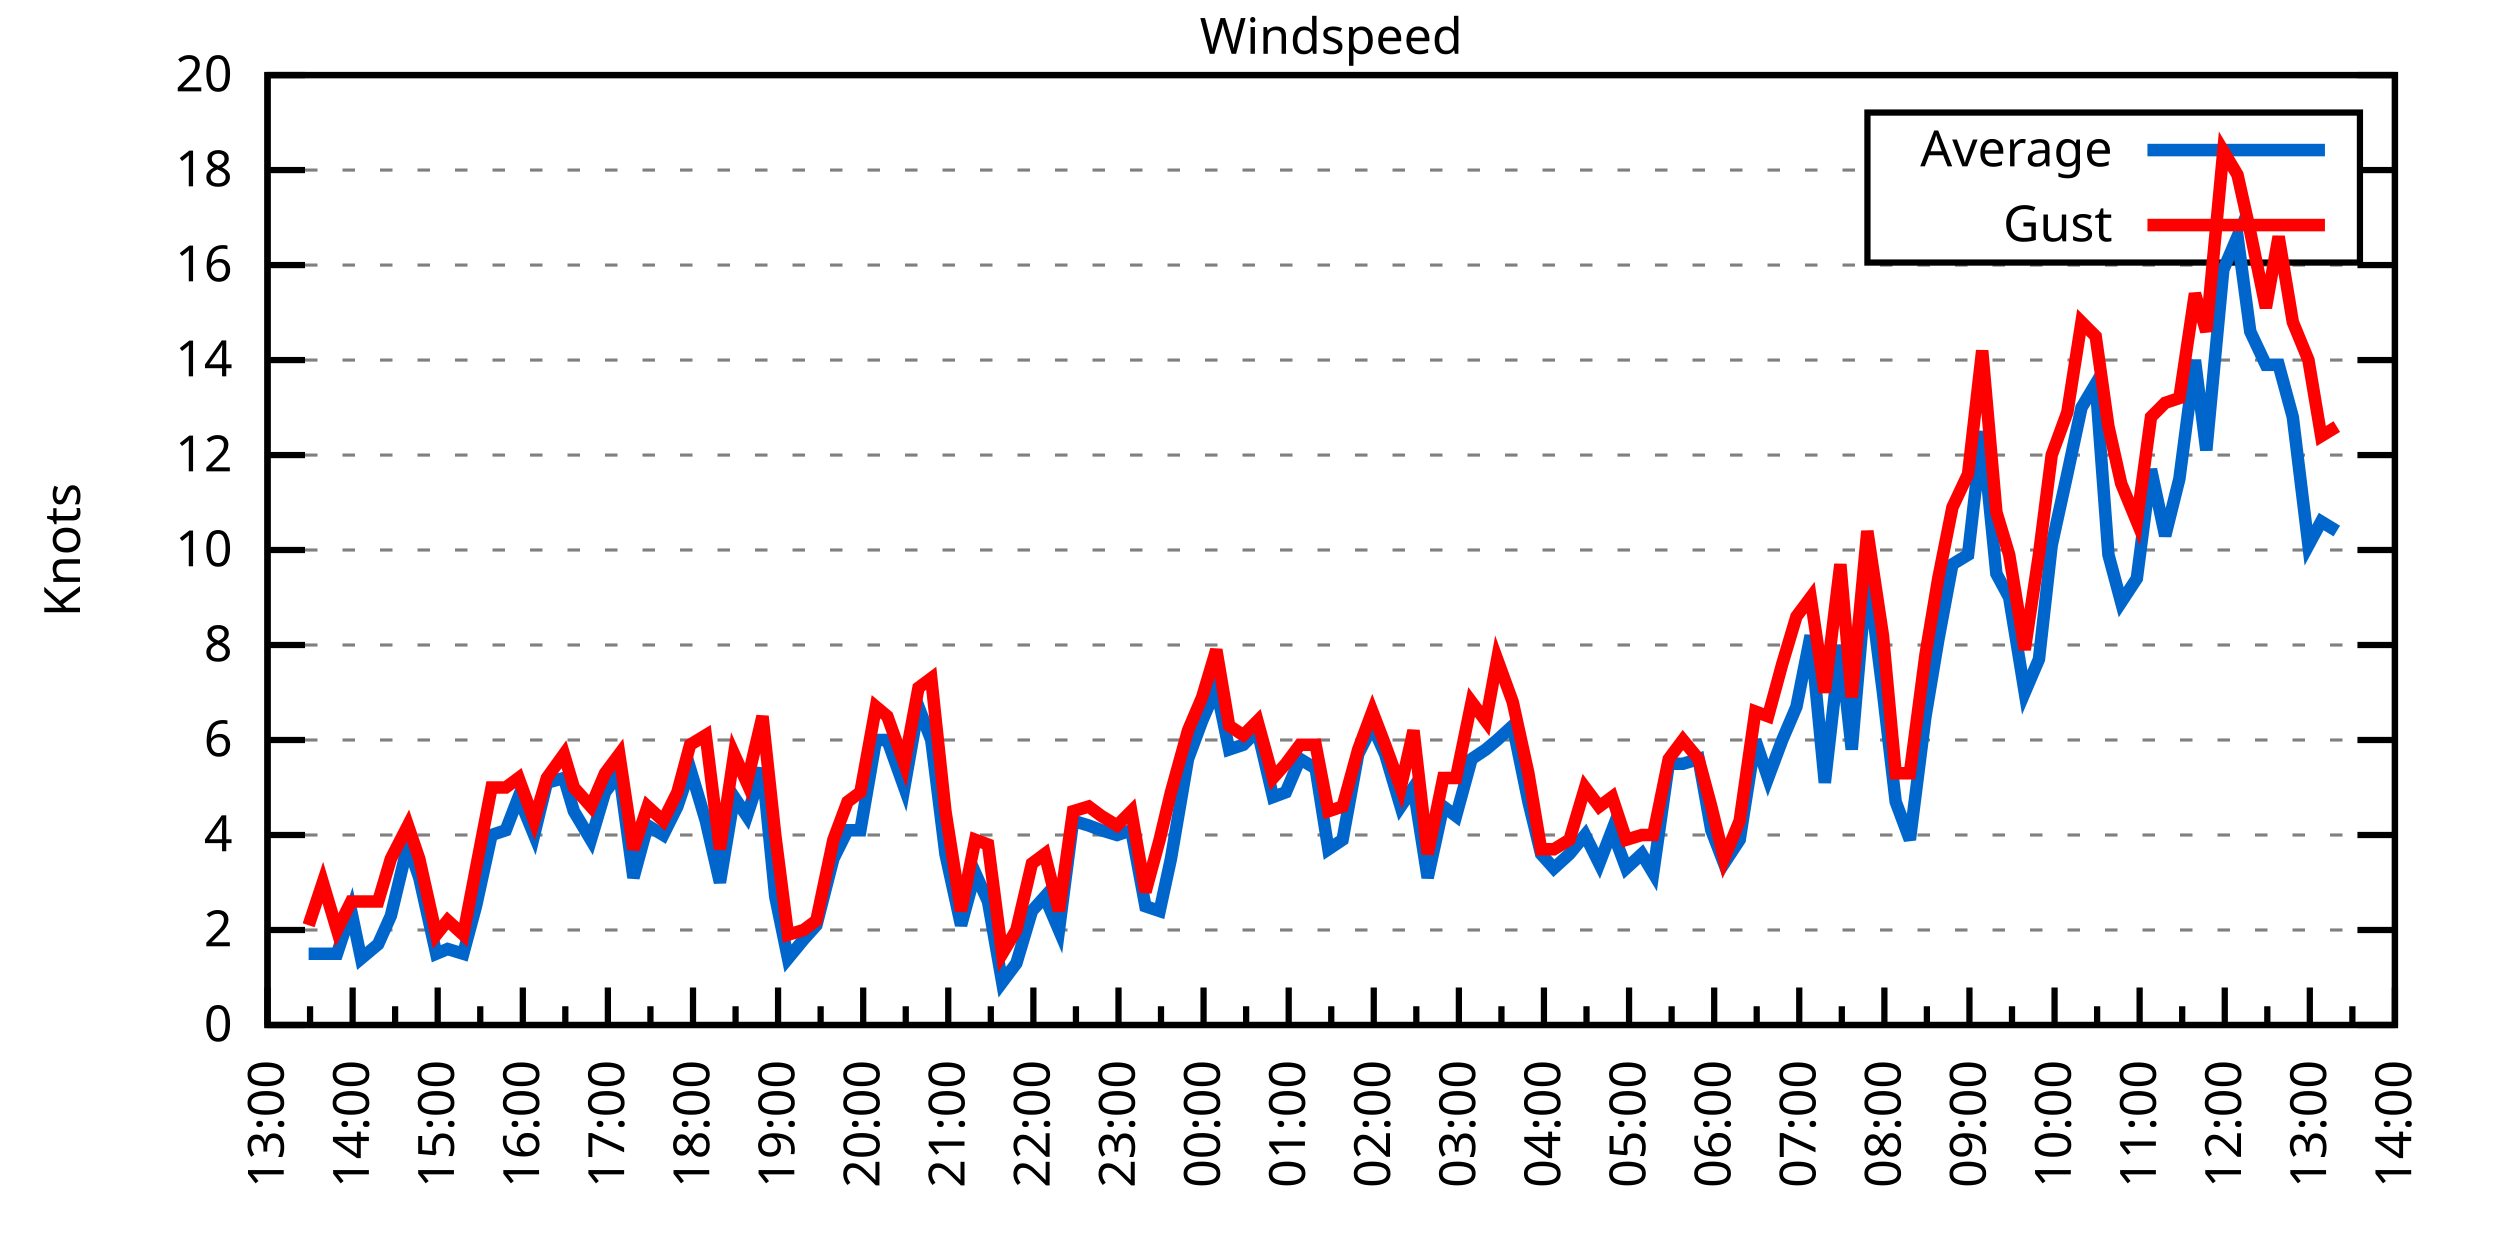
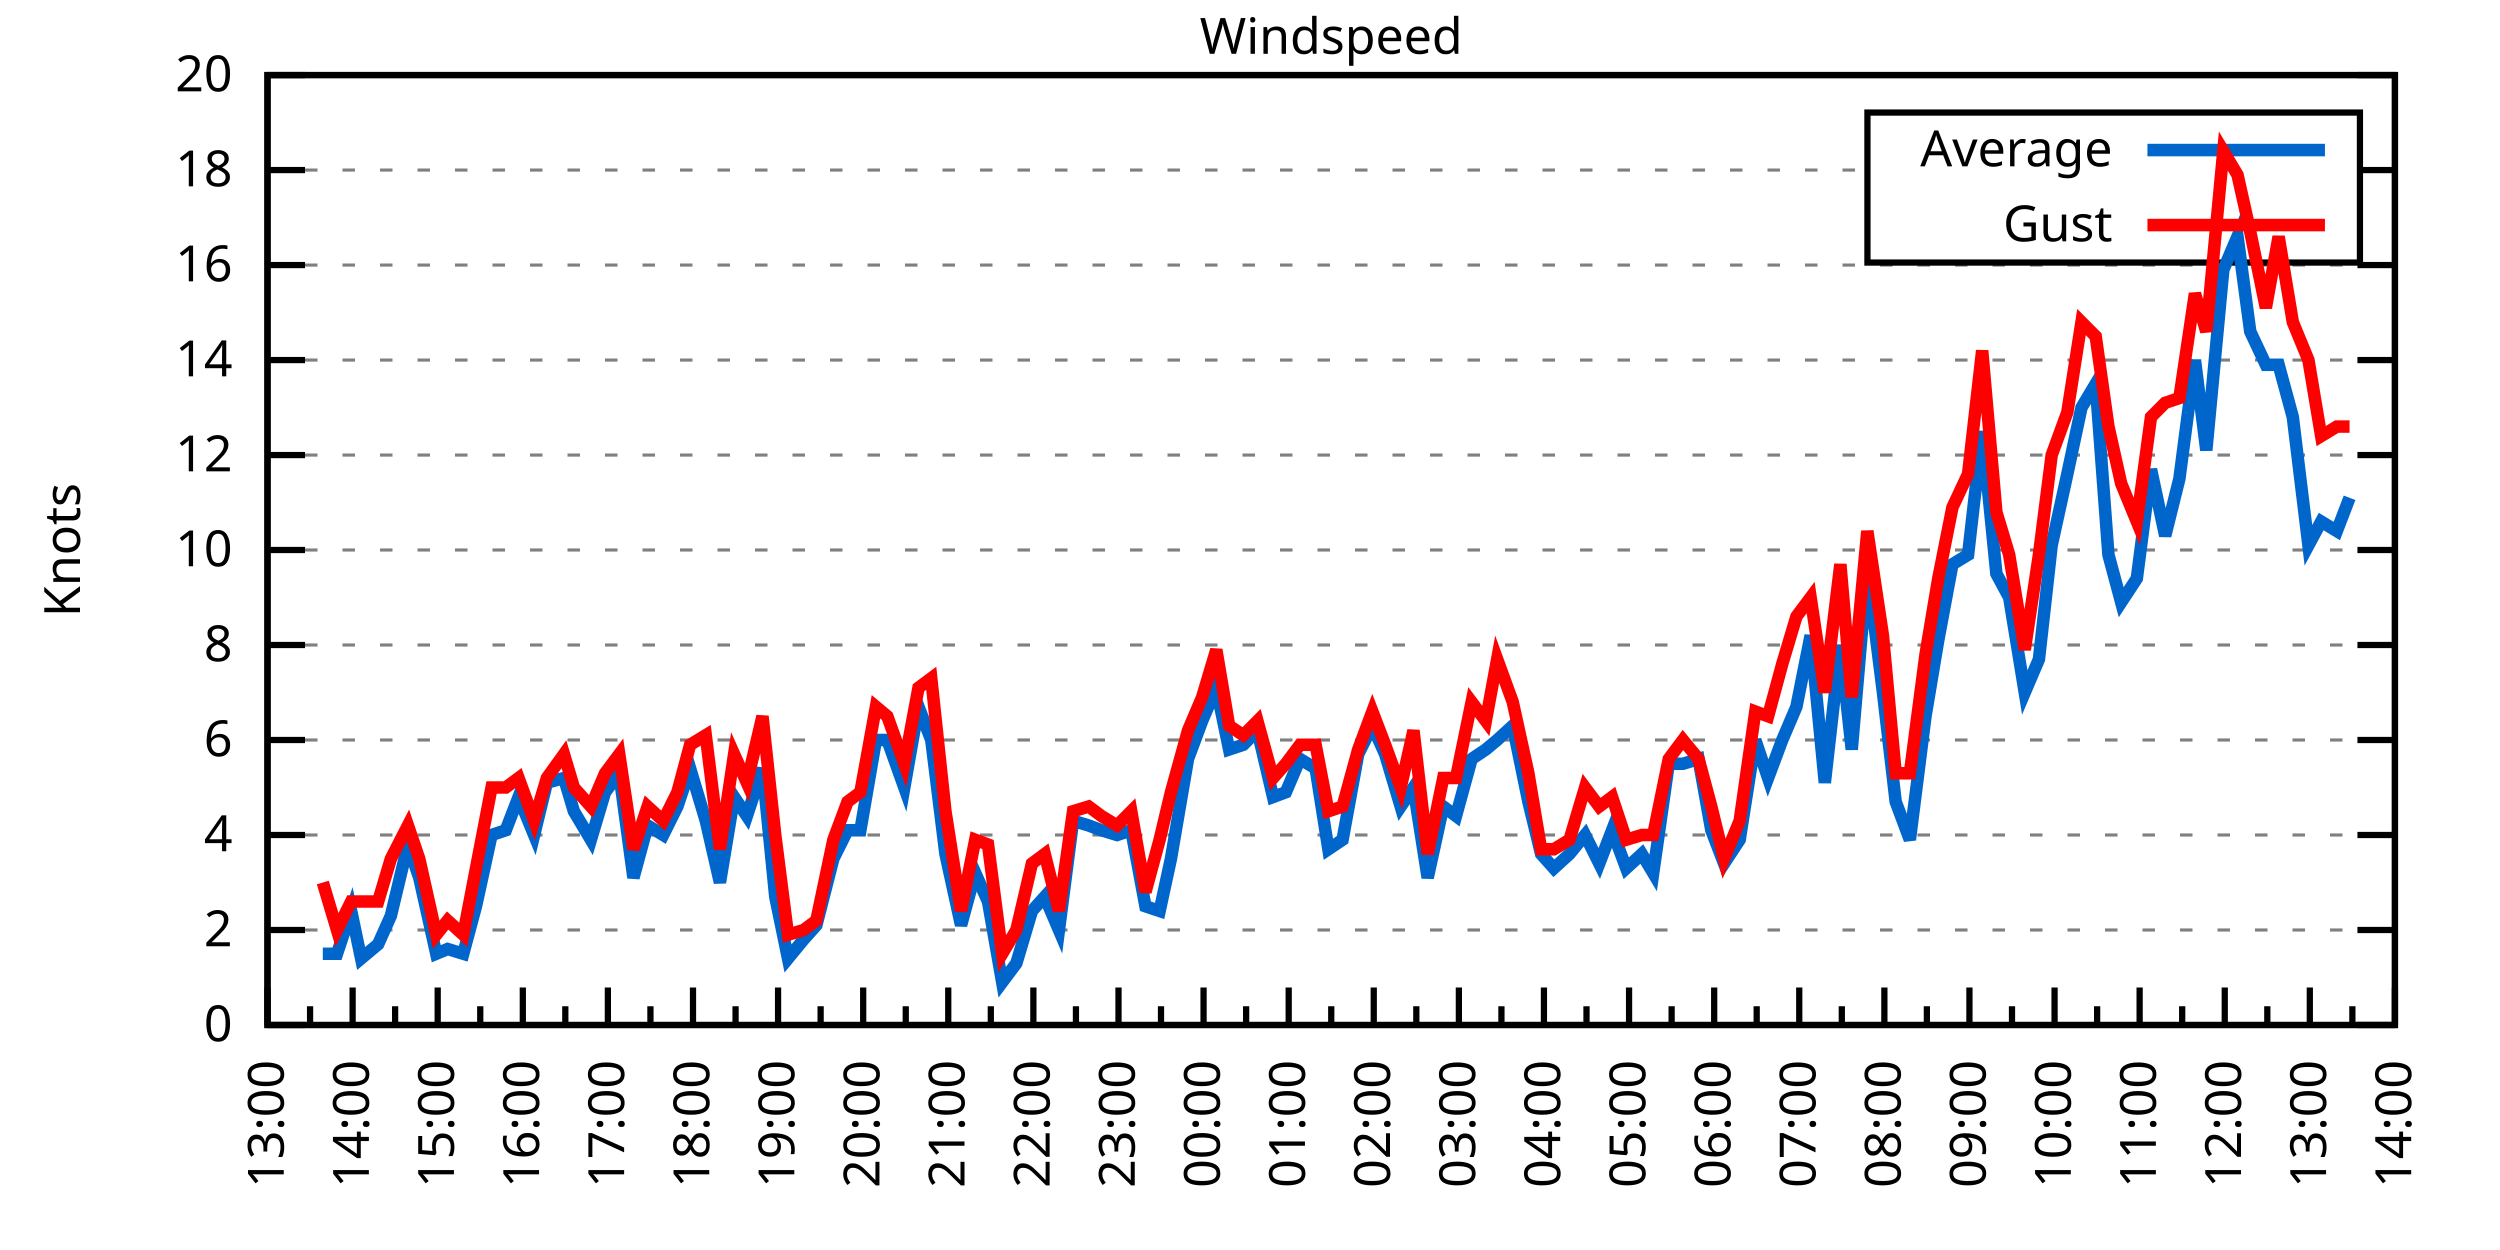
<svg xmlns="http://www.w3.org/2000/svg" xmlns:xlink="http://www.w3.org/1999/xlink" width="400" height="200" viewBox="0 0 400 200">
  <g id="gnuplot_canvas">
    <rect x="0" y="0" width="400" height="200" fill="none" />
    <defs>
      <circle id="gpDot" r="0.5" stroke-width="0.5" stroke="currentColor" />
      <path id="gpPt0" stroke-width="0.333" stroke="currentColor" d="M-1,0 h2 M0,-1 v2" />
      <path id="gpPt1" stroke-width="0.333" stroke="currentColor" d="M-1,-1 L1,1 M1,-1 L-1,1" />
      <path id="gpPt2" stroke-width="0.333" stroke="currentColor" d="M-1,0 L1,0 M0,-1 L0,1 M-1,-1 L1,1 M-1,1 L1,-1" />
      <rect id="gpPt3" stroke-width="0.333" stroke="currentColor" x="-1" y="-1" width="2" height="2" />
      <rect id="gpPt4" stroke-width="0.333" stroke="currentColor" fill="currentColor" x="-1" y="-1" width="2" height="2" />
      <circle id="gpPt5" stroke-width="0.333" stroke="currentColor" cx="0" cy="0" r="1" />
      <use xlink:href="#gpPt5" id="gpPt6" fill="currentColor" stroke="none" />
      <path id="gpPt7" stroke-width="0.333" stroke="currentColor" d="M0,-1.33 L-1.33,0.67 L1.33,0.67 z" />
      <use xlink:href="#gpPt7" id="gpPt8" fill="currentColor" stroke="none" />
      <use xlink:href="#gpPt7" id="gpPt9" stroke="currentColor" transform="rotate(180)" />
      <use xlink:href="#gpPt9" id="gpPt10" fill="currentColor" stroke="none" />
      <use xlink:href="#gpPt3" id="gpPt11" stroke="currentColor" transform="rotate(45)" />
      <use xlink:href="#gpPt11" id="gpPt12" fill="currentColor" stroke="none" />
      <path id="gpPt13" stroke-width="0.333" stroke="currentColor" d="M0,1.330 L1.265,0.411 L0.782,-1.067 L-0.782,-1.076 L-1.265,0.411 z" />
      <use xlink:href="#gpPt13" id="gpPt14" fill="currentColor" stroke="none" />
      <filter id="textbox" filterUnits="objectBoundingBox" x="0" y="0" height="1" width="1">
        <feFlood flood-color="white" flood-opacity="1" result="bgnd" />
        <feComposite in="SourceGraphic" in2="bgnd" operator="atop" />
      </filter>
      <filter id="greybox" filterUnits="objectBoundingBox" x="0" y="0" height="1" width="1">
        <feFlood flood-color="lightgrey" flood-opacity="1" result="grey" />
        <feComposite in="SourceGraphic" in2="grey" operator="atop" />
      </filter>
    </defs>
    <g fill="none" color="white" stroke="currentColor" stroke-width="1.00" stroke-linecap="butt" stroke-linejoin="miter">
</g>
    <g fill="none" color="black" stroke="currentColor" stroke-width="1.00" stroke-linecap="butt" stroke-linejoin="miter">
      <g stroke="none" shape-rendering="crispEdges">
        <polygon fill="rgb(255, 255, 255)" points="42.80,164.00 383.18,164.00 383.18,12.02 42.80,12.02 " />
      </g>
    </g>
    <g fill="none" color="black" stroke="currentColor" stroke-width="1.00" stroke-linecap="butt" stroke-linejoin="miter">
</g>
    <g fill="none" color="black" stroke="black" stroke-width="0.50" stroke-linecap="butt" stroke-linejoin="miter">
</g>
    <g fill="none" color="gray" stroke="currentColor" stroke-width="0.50" stroke-linecap="butt" stroke-linejoin="miter">
      <path stroke="gray" stroke-dasharray="2,4" class="gridline" d="M42.80,164.00 L383.19,164.00  " />
    </g>
    <g fill="none" color="gray" stroke="gray" stroke-width="1.00" stroke-linecap="butt" stroke-linejoin="miter">
</g>
    <g fill="none" color="black" stroke="currentColor" stroke-width="1.00" stroke-linecap="butt" stroke-linejoin="miter">
      <path stroke="black" d="M42.80,164.00 L48.80,164.00 M383.19,164.00 L377.19,164.00  " />
      <g transform="translate(37.20,166.60)" stroke="none" fill="black" font-family="Sans" font-size="8.00" text-anchor="end">
        <text>
          <tspan font-family="Sans"> 0</tspan>
        </text>
      </g>
    </g>
    <g fill="none" color="black" stroke="currentColor" stroke-width="1.00" stroke-linecap="butt" stroke-linejoin="miter">
</g>
    <g fill="none" color="black" stroke="black" stroke-width="0.50" stroke-linecap="butt" stroke-linejoin="miter">
</g>
    <g fill="none" color="gray" stroke="currentColor" stroke-width="0.50" stroke-linecap="butt" stroke-linejoin="miter">
      <path stroke="gray" stroke-dasharray="2,4" class="gridline" d="M42.80,148.80 L383.19,148.80  " />
    </g>
    <g fill="none" color="gray" stroke="gray" stroke-width="1.00" stroke-linecap="butt" stroke-linejoin="miter">
</g>
    <g fill="none" color="black" stroke="currentColor" stroke-width="1.00" stroke-linecap="butt" stroke-linejoin="miter">
      <path stroke="black" d="M42.80,148.80 L48.80,148.80 M383.19,148.80 L377.19,148.80  " />
      <g transform="translate(37.20,151.40)" stroke="none" fill="black" font-family="Sans" font-size="8.00" text-anchor="end">
        <text>
          <tspan font-family="Sans"> 2</tspan>
        </text>
      </g>
    </g>
    <g fill="none" color="black" stroke="currentColor" stroke-width="1.00" stroke-linecap="butt" stroke-linejoin="miter">
</g>
    <g fill="none" color="black" stroke="black" stroke-width="0.50" stroke-linecap="butt" stroke-linejoin="miter">
</g>
    <g fill="none" color="gray" stroke="currentColor" stroke-width="0.50" stroke-linecap="butt" stroke-linejoin="miter">
      <path stroke="gray" stroke-dasharray="2,4" class="gridline" d="M42.80,133.60 L383.19,133.60  " />
    </g>
    <g fill="none" color="gray" stroke="gray" stroke-width="1.00" stroke-linecap="butt" stroke-linejoin="miter">
</g>
    <g fill="none" color="black" stroke="currentColor" stroke-width="1.00" stroke-linecap="butt" stroke-linejoin="miter">
      <path stroke="black" d="M42.80,133.60 L48.80,133.60 M383.19,133.60 L377.19,133.60  " />
      <g transform="translate(37.20,136.20)" stroke="none" fill="black" font-family="Sans" font-size="8.00" text-anchor="end">
        <text>
          <tspan font-family="Sans"> 4</tspan>
        </text>
      </g>
    </g>
    <g fill="none" color="black" stroke="currentColor" stroke-width="1.00" stroke-linecap="butt" stroke-linejoin="miter">
</g>
    <g fill="none" color="black" stroke="black" stroke-width="0.50" stroke-linecap="butt" stroke-linejoin="miter">
</g>
    <g fill="none" color="gray" stroke="currentColor" stroke-width="0.50" stroke-linecap="butt" stroke-linejoin="miter">
      <path stroke="gray" stroke-dasharray="2,4" class="gridline" d="M42.80,118.40 L383.19,118.40  " />
    </g>
    <g fill="none" color="gray" stroke="gray" stroke-width="1.00" stroke-linecap="butt" stroke-linejoin="miter">
</g>
    <g fill="none" color="black" stroke="currentColor" stroke-width="1.00" stroke-linecap="butt" stroke-linejoin="miter">
      <path stroke="black" d="M42.80,118.40 L48.80,118.40 M383.19,118.40 L377.19,118.40  " />
      <g transform="translate(37.20,121.00)" stroke="none" fill="black" font-family="Sans" font-size="8.00" text-anchor="end">
        <text>
          <tspan font-family="Sans"> 6</tspan>
        </text>
      </g>
    </g>
    <g fill="none" color="black" stroke="currentColor" stroke-width="1.00" stroke-linecap="butt" stroke-linejoin="miter">
</g>
    <g fill="none" color="black" stroke="black" stroke-width="0.50" stroke-linecap="butt" stroke-linejoin="miter">
</g>
    <g fill="none" color="gray" stroke="currentColor" stroke-width="0.50" stroke-linecap="butt" stroke-linejoin="miter">
      <path stroke="gray" stroke-dasharray="2,4" class="gridline" d="M42.80,103.20 L383.19,103.20  " />
    </g>
    <g fill="none" color="gray" stroke="gray" stroke-width="1.00" stroke-linecap="butt" stroke-linejoin="miter">
</g>
    <g fill="none" color="black" stroke="currentColor" stroke-width="1.00" stroke-linecap="butt" stroke-linejoin="miter">
      <path stroke="black" d="M42.80,103.20 L48.80,103.20 M383.19,103.20 L377.19,103.20  " />
      <g transform="translate(37.20,105.80)" stroke="none" fill="black" font-family="Sans" font-size="8.00" text-anchor="end">
        <text>
          <tspan font-family="Sans"> 8</tspan>
        </text>
      </g>
    </g>
    <g fill="none" color="black" stroke="currentColor" stroke-width="1.00" stroke-linecap="butt" stroke-linejoin="miter">
</g>
    <g fill="none" color="black" stroke="black" stroke-width="0.50" stroke-linecap="butt" stroke-linejoin="miter">
</g>
    <g fill="none" color="gray" stroke="currentColor" stroke-width="0.50" stroke-linecap="butt" stroke-linejoin="miter">
      <path stroke="gray" stroke-dasharray="2,4" class="gridline" d="M42.80,88.00 L383.19,88.00  " />
    </g>
    <g fill="none" color="gray" stroke="gray" stroke-width="1.00" stroke-linecap="butt" stroke-linejoin="miter">
</g>
    <g fill="none" color="black" stroke="currentColor" stroke-width="1.00" stroke-linecap="butt" stroke-linejoin="miter">
      <path stroke="black" d="M42.80,88.00 L48.80,88.00 M383.19,88.00 L377.19,88.00  " />
      <g transform="translate(37.20,90.60)" stroke="none" fill="black" font-family="Sans" font-size="8.00" text-anchor="end">
        <text>
          <tspan font-family="Sans"> 10</tspan>
        </text>
      </g>
    </g>
    <g fill="none" color="black" stroke="currentColor" stroke-width="1.00" stroke-linecap="butt" stroke-linejoin="miter">
</g>
    <g fill="none" color="black" stroke="black" stroke-width="0.50" stroke-linecap="butt" stroke-linejoin="miter">
</g>
    <g fill="none" color="gray" stroke="currentColor" stroke-width="0.50" stroke-linecap="butt" stroke-linejoin="miter">
      <path stroke="gray" stroke-dasharray="2,4" class="gridline" d="M42.80,72.81 L383.19,72.81  " />
    </g>
    <g fill="none" color="gray" stroke="gray" stroke-width="1.00" stroke-linecap="butt" stroke-linejoin="miter">
</g>
    <g fill="none" color="black" stroke="currentColor" stroke-width="1.00" stroke-linecap="butt" stroke-linejoin="miter">
      <path stroke="black" d="M42.80,72.81 L48.80,72.81 M383.19,72.81 L377.19,72.81  " />
      <g transform="translate(37.20,75.41)" stroke="none" fill="black" font-family="Sans" font-size="8.00" text-anchor="end">
        <text>
          <tspan font-family="Sans"> 12</tspan>
        </text>
      </g>
    </g>
    <g fill="none" color="black" stroke="currentColor" stroke-width="1.00" stroke-linecap="butt" stroke-linejoin="miter">
</g>
    <g fill="none" color="black" stroke="black" stroke-width="0.50" stroke-linecap="butt" stroke-linejoin="miter">
</g>
    <g fill="none" color="gray" stroke="currentColor" stroke-width="0.50" stroke-linecap="butt" stroke-linejoin="miter">
      <path stroke="gray" stroke-dasharray="2,4" class="gridline" d="M42.80,57.61 L383.19,57.61  " />
    </g>
    <g fill="none" color="gray" stroke="gray" stroke-width="1.00" stroke-linecap="butt" stroke-linejoin="miter">
</g>
    <g fill="none" color="black" stroke="currentColor" stroke-width="1.00" stroke-linecap="butt" stroke-linejoin="miter">
      <path stroke="black" d="M42.80,57.61 L48.80,57.61 M383.19,57.61 L377.19,57.61  " />
      <g transform="translate(37.20,60.21)" stroke="none" fill="black" font-family="Sans" font-size="8.00" text-anchor="end">
        <text>
          <tspan font-family="Sans"> 14</tspan>
        </text>
      </g>
    </g>
    <g fill="none" color="black" stroke="currentColor" stroke-width="1.00" stroke-linecap="butt" stroke-linejoin="miter">
</g>
    <g fill="none" color="black" stroke="black" stroke-width="0.50" stroke-linecap="butt" stroke-linejoin="miter">
</g>
    <g fill="none" color="gray" stroke="currentColor" stroke-width="0.50" stroke-linecap="butt" stroke-linejoin="miter">
      <path stroke="gray" stroke-dasharray="2,4" class="gridline" d="M42.80,42.41 L383.19,42.41  " />
    </g>
    <g fill="none" color="gray" stroke="gray" stroke-width="1.00" stroke-linecap="butt" stroke-linejoin="miter">
</g>
    <g fill="none" color="black" stroke="currentColor" stroke-width="1.00" stroke-linecap="butt" stroke-linejoin="miter">
      <path stroke="black" d="M42.80,42.41 L48.80,42.41 M383.19,42.41 L377.19,42.41  " />
      <g transform="translate(37.20,45.01)" stroke="none" fill="black" font-family="Sans" font-size="8.00" text-anchor="end">
        <text>
          <tspan font-family="Sans"> 16</tspan>
        </text>
      </g>
    </g>
    <g fill="none" color="black" stroke="currentColor" stroke-width="1.00" stroke-linecap="butt" stroke-linejoin="miter">
</g>
    <g fill="none" color="black" stroke="black" stroke-width="0.50" stroke-linecap="butt" stroke-linejoin="miter">
</g>
    <g fill="none" color="gray" stroke="currentColor" stroke-width="0.50" stroke-linecap="butt" stroke-linejoin="miter">
      <path stroke="gray" stroke-dasharray="2,4" class="gridline" d="M42.80,27.21 L298.79,27.21 M377.59,27.21 L383.19,27.21  " />
    </g>
    <g fill="none" color="gray" stroke="gray" stroke-width="1.00" stroke-linecap="butt" stroke-linejoin="miter">
</g>
    <g fill="none" color="black" stroke="currentColor" stroke-width="1.00" stroke-linecap="butt" stroke-linejoin="miter">
      <path stroke="black" d="M42.80,27.21 L48.80,27.21 M383.19,27.21 L377.19,27.21  " />
      <g transform="translate(37.20,29.81)" stroke="none" fill="black" font-family="Sans" font-size="8.00" text-anchor="end">
        <text>
          <tspan font-family="Sans"> 18</tspan>
        </text>
      </g>
    </g>
    <g fill="none" color="black" stroke="currentColor" stroke-width="1.00" stroke-linecap="butt" stroke-linejoin="miter">
</g>
    <g fill="none" color="black" stroke="black" stroke-width="0.50" stroke-linecap="butt" stroke-linejoin="miter">
</g>
    <g fill="none" color="gray" stroke="currentColor" stroke-width="0.50" stroke-linecap="butt" stroke-linejoin="miter">
      <path stroke="gray" stroke-dasharray="2,4" class="gridline" d="M42.80,12.01 L383.19,12.01  " />
    </g>
    <g fill="none" color="gray" stroke="gray" stroke-width="1.00" stroke-linecap="butt" stroke-linejoin="miter">
</g>
    <g fill="none" color="black" stroke="currentColor" stroke-width="1.00" stroke-linecap="butt" stroke-linejoin="miter">
      <path stroke="black" d="M42.80,12.01 L48.80,12.01 M383.19,12.01 L377.19,12.01  " />
      <g transform="translate(37.20,14.61)" stroke="none" fill="black" font-family="Sans" font-size="8.00" text-anchor="end">
        <text>
          <tspan font-family="Sans"> 20</tspan>
        </text>
      </g>
    </g>
    <g fill="none" color="black" stroke="currentColor" stroke-width="1.00" stroke-linecap="butt" stroke-linejoin="miter">
      <path stroke="black" d="M42.80,164.00 L42.80,158.00  " />
      <g transform="translate(45.40,169.60) rotate(270)" stroke="none" fill="black" font-family="Sans" font-size="8.00" text-anchor="end">
        <text>
          <tspan font-family="Sans">13:00</tspan>
        </text>
      </g>
    </g>
    <g fill="none" color="black" stroke="currentColor" stroke-width="1.00" stroke-linecap="butt" stroke-linejoin="miter">
      <path stroke="black" d="M49.61,164.00 L49.61,161.00 M56.42,164.00 L56.42,158.00  " />
      <g transform="translate(59.02,169.60) rotate(270)" stroke="none" fill="black" font-family="Sans" font-size="8.00" text-anchor="end">
        <text>
          <tspan font-family="Sans">14:00</tspan>
        </text>
      </g>
    </g>
    <g fill="none" color="black" stroke="currentColor" stroke-width="1.00" stroke-linecap="butt" stroke-linejoin="miter">
      <path stroke="black" d="M63.22,164.00 L63.22,161.00 M70.03,164.00 L70.03,158.00  " />
      <g transform="translate(72.63,169.60) rotate(270)" stroke="none" fill="black" font-family="Sans" font-size="8.00" text-anchor="end">
        <text>
          <tspan font-family="Sans">15:00</tspan>
        </text>
      </g>
    </g>
    <g fill="none" color="black" stroke="currentColor" stroke-width="1.00" stroke-linecap="butt" stroke-linejoin="miter">
      <path stroke="black" d="M76.84,164.00 L76.84,161.00 M83.65,164.00 L83.65,158.00  " />
      <g transform="translate(86.25,169.60) rotate(270)" stroke="none" fill="black" font-family="Sans" font-size="8.00" text-anchor="end">
        <text>
          <tspan font-family="Sans">16:00</tspan>
        </text>
      </g>
    </g>
    <g fill="none" color="black" stroke="currentColor" stroke-width="1.00" stroke-linecap="butt" stroke-linejoin="miter">
      <path stroke="black" d="M90.45,164.00 L90.45,161.00 M97.26,164.00 L97.26,158.00  " />
      <g transform="translate(99.86,169.60) rotate(270)" stroke="none" fill="black" font-family="Sans" font-size="8.00" text-anchor="end">
        <text>
          <tspan font-family="Sans">17:00</tspan>
        </text>
      </g>
    </g>
    <g fill="none" color="black" stroke="currentColor" stroke-width="1.00" stroke-linecap="butt" stroke-linejoin="miter">
      <path stroke="black" d="M104.07,164.00 L104.07,161.00 M110.88,164.00 L110.88,158.00  " />
      <g transform="translate(113.48,169.60) rotate(270)" stroke="none" fill="black" font-family="Sans" font-size="8.00" text-anchor="end">
        <text>
          <tspan font-family="Sans">18:00</tspan>
        </text>
      </g>
    </g>
    <g fill="none" color="black" stroke="currentColor" stroke-width="1.00" stroke-linecap="butt" stroke-linejoin="miter">
      <path stroke="black" d="M117.69,164.00 L117.69,161.00 M124.49,164.00 L124.49,158.00  " />
      <g transform="translate(127.09,169.60) rotate(270)" stroke="none" fill="black" font-family="Sans" font-size="8.00" text-anchor="end">
        <text>
          <tspan font-family="Sans">19:00</tspan>
        </text>
      </g>
    </g>
    <g fill="none" color="black" stroke="currentColor" stroke-width="1.00" stroke-linecap="butt" stroke-linejoin="miter">
      <path stroke="black" d="M131.30,164.00 L131.30,161.00 M138.11,164.00 L138.11,158.00  " />
      <g transform="translate(140.71,169.60) rotate(270)" stroke="none" fill="black" font-family="Sans" font-size="8.00" text-anchor="end">
        <text>
          <tspan font-family="Sans">20:00</tspan>
        </text>
      </g>
    </g>
    <g fill="none" color="black" stroke="currentColor" stroke-width="1.00" stroke-linecap="butt" stroke-linejoin="miter">
      <path stroke="black" d="M144.92,164.00 L144.92,161.00 M151.72,164.00 L151.72,158.00  " />
      <g transform="translate(154.32,169.60) rotate(270)" stroke="none" fill="black" font-family="Sans" font-size="8.00" text-anchor="end">
        <text>
          <tspan font-family="Sans">21:00</tspan>
        </text>
      </g>
    </g>
    <g fill="none" color="black" stroke="currentColor" stroke-width="1.00" stroke-linecap="butt" stroke-linejoin="miter">
      <path stroke="black" d="M158.53,164.00 L158.53,161.00 M165.34,164.00 L165.34,158.00  " />
      <g transform="translate(167.94,169.60) rotate(270)" stroke="none" fill="black" font-family="Sans" font-size="8.00" text-anchor="end">
        <text>
          <tspan font-family="Sans">22:00</tspan>
        </text>
      </g>
    </g>
    <g fill="none" color="black" stroke="currentColor" stroke-width="1.00" stroke-linecap="butt" stroke-linejoin="miter">
      <path stroke="black" d="M172.15,164.00 L172.15,161.00 M178.96,164.00 L178.96,158.00  " />
      <g transform="translate(181.56,169.60) rotate(270)" stroke="none" fill="black" font-family="Sans" font-size="8.00" text-anchor="end">
        <text>
          <tspan font-family="Sans">23:00</tspan>
        </text>
      </g>
    </g>
    <g fill="none" color="black" stroke="currentColor" stroke-width="1.00" stroke-linecap="butt" stroke-linejoin="miter">
      <path stroke="black" d="M185.76,164.00 L185.76,161.00 M192.57,164.00 L192.57,158.00  " />
      <g transform="translate(195.17,169.60) rotate(270)" stroke="none" fill="black" font-family="Sans" font-size="8.00" text-anchor="end">
        <text>
          <tspan font-family="Sans">00:00</tspan>
        </text>
      </g>
    </g>
    <g fill="none" color="black" stroke="currentColor" stroke-width="1.00" stroke-linecap="butt" stroke-linejoin="miter">
      <path stroke="black" d="M199.38,164.00 L199.38,161.00 M206.19,164.00 L206.19,158.00  " />
      <g transform="translate(208.79,169.60) rotate(270)" stroke="none" fill="black" font-family="Sans" font-size="8.00" text-anchor="end">
        <text>
          <tspan font-family="Sans">01:00</tspan>
        </text>
      </g>
    </g>
    <g fill="none" color="black" stroke="currentColor" stroke-width="1.00" stroke-linecap="butt" stroke-linejoin="miter">
      <path stroke="black" d="M213.00,164.00 L213.00,161.00 M219.80,164.00 L219.80,158.00  " />
      <g transform="translate(222.40,169.60) rotate(270)" stroke="none" fill="black" font-family="Sans" font-size="8.00" text-anchor="end">
        <text>
          <tspan font-family="Sans">02:00</tspan>
        </text>
      </g>
    </g>
    <g fill="none" color="black" stroke="currentColor" stroke-width="1.00" stroke-linecap="butt" stroke-linejoin="miter">
      <path stroke="black" d="M226.61,164.00 L226.61,161.00 M233.42,164.00 L233.42,158.00  " />
      <g transform="translate(236.02,169.60) rotate(270)" stroke="none" fill="black" font-family="Sans" font-size="8.00" text-anchor="end">
        <text>
          <tspan font-family="Sans">03:00</tspan>
        </text>
      </g>
    </g>
    <g fill="none" color="black" stroke="currentColor" stroke-width="1.00" stroke-linecap="butt" stroke-linejoin="miter">
      <path stroke="black" d="M240.23,164.00 L240.23,161.00 M247.03,164.00 L247.03,158.00  " />
      <g transform="translate(249.63,169.60) rotate(270)" stroke="none" fill="black" font-family="Sans" font-size="8.00" text-anchor="end">
        <text>
          <tspan font-family="Sans">04:00</tspan>
        </text>
      </g>
    </g>
    <g fill="none" color="black" stroke="currentColor" stroke-width="1.00" stroke-linecap="butt" stroke-linejoin="miter">
      <path stroke="black" d="M253.84,164.00 L253.84,161.00 M260.65,164.00 L260.65,158.00  " />
      <g transform="translate(263.25,169.60) rotate(270)" stroke="none" fill="black" font-family="Sans" font-size="8.00" text-anchor="end">
        <text>
          <tspan font-family="Sans">05:00</tspan>
        </text>
      </g>
    </g>
    <g fill="none" color="black" stroke="currentColor" stroke-width="1.00" stroke-linecap="butt" stroke-linejoin="miter">
      <path stroke="black" d="M267.46,164.00 L267.46,161.00 M274.27,164.00 L274.27,158.00  " />
      <g transform="translate(276.87,169.60) rotate(270)" stroke="none" fill="black" font-family="Sans" font-size="8.00" text-anchor="end">
        <text>
          <tspan font-family="Sans">06:00</tspan>
        </text>
      </g>
    </g>
    <g fill="none" color="black" stroke="currentColor" stroke-width="1.00" stroke-linecap="butt" stroke-linejoin="miter">
      <path stroke="black" d="M281.07,164.00 L281.07,161.00 M287.88,164.00 L287.88,158.00  " />
      <g transform="translate(290.48,169.60) rotate(270)" stroke="none" fill="black" font-family="Sans" font-size="8.00" text-anchor="end">
        <text>
          <tspan font-family="Sans">07:00</tspan>
        </text>
      </g>
    </g>
    <g fill="none" color="black" stroke="currentColor" stroke-width="1.00" stroke-linecap="butt" stroke-linejoin="miter">
      <path stroke="black" d="M294.69,164.00 L294.69,161.00 M301.50,164.00 L301.50,158.00  " />
      <g transform="translate(304.10,169.60) rotate(270)" stroke="none" fill="black" font-family="Sans" font-size="8.00" text-anchor="end">
        <text>
          <tspan font-family="Sans">08:00</tspan>
        </text>
      </g>
    </g>
    <g fill="none" color="black" stroke="currentColor" stroke-width="1.00" stroke-linecap="butt" stroke-linejoin="miter">
      <path stroke="black" d="M308.30,164.00 L308.30,161.00 M315.11,164.00 L315.11,158.00  " />
      <g transform="translate(317.71,169.60) rotate(270)" stroke="none" fill="black" font-family="Sans" font-size="8.00" text-anchor="end">
        <text>
          <tspan font-family="Sans">09:00</tspan>
        </text>
      </g>
    </g>
    <g fill="none" color="black" stroke="currentColor" stroke-width="1.00" stroke-linecap="butt" stroke-linejoin="miter">
      <path stroke="black" d="M321.92,164.00 L321.92,161.00 M328.73,164.00 L328.73,158.00  " />
      <g transform="translate(331.33,169.60) rotate(270)" stroke="none" fill="black" font-family="Sans" font-size="8.00" text-anchor="end">
        <text>
          <tspan font-family="Sans">10:00</tspan>
        </text>
      </g>
    </g>
    <g fill="none" color="black" stroke="currentColor" stroke-width="1.00" stroke-linecap="butt" stroke-linejoin="miter">
      <path stroke="black" d="M335.54,164.00 L335.54,161.00 M342.34,164.00 L342.34,158.00  " />
      <g transform="translate(344.94,169.60) rotate(270)" stroke="none" fill="black" font-family="Sans" font-size="8.00" text-anchor="end">
        <text>
          <tspan font-family="Sans">11:00</tspan>
        </text>
      </g>
    </g>
    <g fill="none" color="black" stroke="currentColor" stroke-width="1.00" stroke-linecap="butt" stroke-linejoin="miter">
      <path stroke="black" d="M349.15,164.00 L349.15,161.00 M355.96,164.00 L355.96,158.00  " />
      <g transform="translate(358.56,169.60) rotate(270)" stroke="none" fill="black" font-family="Sans" font-size="8.00" text-anchor="end">
        <text>
          <tspan font-family="Sans">12:00</tspan>
        </text>
      </g>
    </g>
    <g fill="none" color="black" stroke="currentColor" stroke-width="1.00" stroke-linecap="butt" stroke-linejoin="miter">
      <path stroke="black" d="M362.77,164.00 L362.77,161.00 M369.57,164.00 L369.57,158.00  " />
      <g transform="translate(372.17,169.60) rotate(270)" stroke="none" fill="black" font-family="Sans" font-size="8.00" text-anchor="end">
        <text>
          <tspan font-family="Sans">13:00</tspan>
        </text>
      </g>
    </g>
    <g fill="none" color="black" stroke="currentColor" stroke-width="1.00" stroke-linecap="butt" stroke-linejoin="miter">
      <path stroke="black" d="M376.38,164.00 L376.38,161.00 M383.19,164.00 L383.19,158.00  " />
      <g transform="translate(385.79,169.60) rotate(270)" stroke="none" fill="black" font-family="Sans" font-size="8.00" text-anchor="end">
        <text>
          <tspan font-family="Sans">14:00</tspan>
        </text>
      </g>
    </g>
    <g fill="none" color="black" stroke="currentColor" stroke-width="1.00" stroke-linecap="butt" stroke-linejoin="miter">
</g>
    <g fill="none" color="black" stroke="currentColor" stroke-width="1.00" stroke-linecap="butt" stroke-linejoin="miter">
      <path stroke="black" d="M42.80,12.01 L42.80,164.00 L383.19,164.00 L383.19,12.01 L42.80,12.01 Z  " />
    </g>
    <g fill="none" color="black" stroke="currentColor" stroke-width="1.00" stroke-linecap="butt" stroke-linejoin="miter">
      <g transform="translate(12.80,88.01) rotate(270)" stroke="none" fill="black" font-family="Sans" font-size="8.00" text-anchor="middle">
        <text>
          <tspan font-family="Sans">Knots</tspan>
        </text>
      </g>
    </g>
    <g fill="none" color="black" stroke="currentColor" stroke-width="1.00" stroke-linecap="butt" stroke-linejoin="miter">
</g>
    <g fill="none" color="black" stroke="currentColor" stroke-width="1.00" stroke-linecap="butt" stroke-linejoin="miter">
      <path stroke="black" d="M298.79,42.01 L298.79,18.01 L377.59,18.01 L377.59,42.01 L298.79,42.01 Z  " />
    </g>
    <g id="Windspeed_plot_1">
      <g fill="none" color="white" stroke="black" stroke-width="2.00" stroke-linecap="butt" stroke-linejoin="miter">
</g>
      <g fill="none" color="black" stroke="currentColor" stroke-width="2.00" stroke-linecap="butt" stroke-linejoin="miter">
        <g transform="translate(337.99,26.61)" stroke="none" fill="black" font-family="Sans" font-size="8.00" text-anchor="end">
          <text>
            <tspan font-family="Sans">Average</tspan>
          </text>
        </g>
      </g>
      <g fill="none" color="black" stroke="currentColor" stroke-width="2.00" stroke-linecap="butt" stroke-linejoin="miter">
-         <path stroke="rgb(  0, 102, 204)" d="M343.59,24.01 L371.99,24.01 M49.38,152.60 L51.65,152.60 L53.92,152.60 L56.19,145.76 L57.78,153.36 L60.50,151.08   L62.54,146.52 L65.27,135.12 L67.08,140.44 L69.80,152.60 L71.62,151.84 L74.12,152.60 L76.16,145.00 L78.65,133.60   L80.92,132.84 L82.97,127.52 L85.46,133.60 L87.50,125.24 L90.23,124.48 L91.82,129.80 L94.54,134.36 L96.81,126.76   L99.08,123.72 L101.35,140.44 L103.62,132.08 L106.11,133.60 L108.38,129.04 L110.42,122.96 L112.92,131.32 L115.19,141.20   L117.46,127.52 L119.50,130.56 L122.00,122.96 L124.04,143.48 L126.08,153.36 L128.58,150.32 L130.62,148.04 L133.34,137.40   L135.61,132.84 L137.66,132.84 L140.15,118.40 L141.97,118.40 L144.69,126.00 L146.96,113.08 L149.00,118.40 L151.27,136.64   L153.77,148.04 L156.04,139.68 L158.08,144.24 L160.35,157.16 L162.62,154.12 L165.11,145.76 L167.16,143.48 L169.43,148.80   L171.69,131.32 L174.19,132.08 L176.23,132.84 L178.73,133.60 L181.00,132.84 L183.27,145.00 L185.54,145.76 L187.35,137.40   L190.08,121.44 L192.34,115.36 L194.61,110.04 L196.66,119.92 L198.93,119.16 L201.19,116.88 L203.69,127.52 L205.73,126.76   L208.00,121.44 L210.50,122.96 L212.54,135.88 L214.81,134.36 L217.31,120.68 L219.58,116.12 L221.62,120.68 L224.11,129.04   L226.16,126.00 L228.43,140.44 L230.92,129.04 L232.96,130.56 L235.46,121.44 L237.73,119.92 L239.55,118.40 L242.04,116.12   L244.54,128.28 L246.58,136.64 L248.62,138.92 L251.12,136.64 L253.61,133.60 L255.88,138.16 L257.93,132.84 L260.20,138.92   L262.69,136.64 L264.51,139.68 L267.00,122.20 L269.27,122.20 L271.77,121.44 L273.81,132.84 L275.85,138.16 L278.35,134.36   L280.85,118.40 L282.89,124.48 L285.16,118.40 L287.43,113.08 L289.70,101.68 L291.97,125.24 L294.46,103.20 L296.28,119.92   L298.77,91.04 L301.27,110.80 L303.31,128.28 L305.58,134.36 L308.08,114.60 L310.12,102.44 L312.39,90.28 L314.89,88.76   L317.15,69.01 L319.42,91.80 L321.47,95.60 L323.96,110.80 L326.23,105.48 L328.27,87.25 L330.77,75.85 L333.04,65.21   L335.31,61.41 L337.35,88.76 L339.39,96.36 L341.89,92.56 L344.16,75.09 L346.43,85.73 L348.70,76.61 L351.19,57.61   L353.01,72.05 L355.73,43.17 L358.00,37.85 L360.04,53.05 L362.54,58.37 L364.58,58.37 L366.85,66.73 L369.35,87.25   L371.39,83.45 L373.89,84.97  " />
+         <path stroke="rgb(  0, 102, 204)" d="M343.59,24.01 L371.99,24.01 M51.65,152.60 L53.92,152.60 L56.19,145.76 L57.78,153.36 L60.50,151.08 L62.54,146.52   L65.27,135.12 L67.08,140.44 L69.80,152.60 L71.62,151.84 L74.12,152.60 L76.16,145.00 L78.65,133.60 L80.92,132.84   L82.97,127.52 L85.46,133.60 L87.50,125.24 L90.23,124.48 L91.82,129.80 L94.54,134.36 L96.81,126.76 L99.08,123.72   L101.35,140.44 L103.62,132.08 L106.11,133.60 L108.38,129.04 L110.42,122.96 L112.92,131.32 L115.19,141.20 L117.46,127.52   L119.50,130.56 L122.00,122.96 L124.04,143.48 L126.08,153.36 L128.58,150.32 L130.62,148.04 L133.34,137.40 L135.61,132.84   L137.66,132.84 L140.15,118.40 L141.97,118.40 L144.69,126.00 L146.96,113.08 L149.00,118.40 L151.27,136.64 L153.77,148.04   L156.04,139.68 L158.08,144.24 L160.35,157.16 L162.62,154.12 L165.11,145.76 L167.16,143.48 L169.43,148.80 L171.69,131.32   L174.19,132.08 L176.23,132.84 L178.73,133.60 L181.00,132.84 L183.27,145.00 L185.54,145.76 L187.35,137.40 L190.08,121.44   L192.34,115.36 L194.61,110.04 L196.66,119.92 L198.93,119.16 L201.19,116.88 L203.69,127.52 L205.73,126.76 L208.00,121.44   L210.50,122.96 L212.54,135.88 L214.81,134.36 L217.31,120.68 L219.58,116.12 L221.62,120.68 L224.11,129.04 L226.16,126.00   L228.43,140.44 L230.92,129.04 L232.96,130.56 L235.46,121.44 L237.73,119.92 L239.55,118.40 L242.04,116.12 L244.54,128.28   L246.58,136.64 L248.62,138.92 L251.12,136.64 L253.61,133.60 L255.88,138.16 L257.93,132.84 L260.20,138.92 L262.69,136.64   L264.51,139.68 L267.00,122.20 L269.27,122.20 L271.77,121.44 L273.81,132.84 L275.85,138.16 L278.35,134.36 L280.85,118.40   L282.89,124.48 L285.16,118.40 L287.43,113.08 L289.70,101.68 L291.97,125.24 L294.46,103.20 L296.28,119.92 L298.77,91.04   L301.27,110.80 L303.31,128.28 L305.58,134.36 L308.08,114.60 L310.12,102.44 L312.39,90.28 L314.89,88.76 L317.15,69.01   L319.42,91.80 L321.47,95.60 L323.96,110.80 L326.23,105.48 L328.27,87.25 L330.77,75.85 L333.04,65.21 L335.31,61.41   L337.35,88.76 L339.39,96.36 L341.89,92.56 L344.16,75.09 L346.43,85.73 L348.70,76.61 L351.19,57.61 L353.01,72.05   L355.73,43.17 L358.00,37.85 L360.04,53.05 L362.54,58.37 L364.58,58.37 L366.85,66.73 L369.35,87.25 L371.39,83.45   L373.89,84.97 L375.93,79.65  " />
      </g>
    </g>
    <g id="Windspeed_plot_2">
      <g fill="none" color="black" stroke="currentColor" stroke-width="2.00" stroke-linecap="butt" stroke-linejoin="miter">
        <g transform="translate(337.99,38.61)" stroke="none" fill="black" font-family="Sans" font-size="8.00" text-anchor="end">
          <text>
            <tspan font-family="Sans">Gust</tspan>
          </text>
        </g>
      </g>
      <g fill="none" color="black" stroke="currentColor" stroke-width="2.00" stroke-linecap="butt" stroke-linejoin="miter">
-         <path stroke="rgb(255,   0,   0)" d="M343.59,36.01 L371.99,36.01 M49.38,148.04 L51.65,141.20 L53.92,148.80 L56.19,144.24 L57.78,144.24 L60.50,144.24   L62.54,137.40 L65.27,132.08 L67.08,137.40 L69.80,149.56 L71.62,147.28 L74.12,149.56 L76.16,138.92 L78.65,126.00   L80.92,126.00 L82.97,124.48 L85.46,131.32 L87.50,124.48 L90.23,120.68 L91.82,126.00 L94.54,129.04 L96.81,123.72   L99.08,120.68 L101.35,135.88 L103.62,129.04 L106.11,131.32 L108.38,126.76 L110.42,119.16 L112.92,117.64 L115.19,135.88   L117.46,120.68 L119.50,125.24 L122.00,114.60 L124.04,133.60 L126.08,149.56 L128.58,148.80 L130.62,147.28 L133.34,134.36   L135.61,128.28 L137.66,126.76 L140.15,113.08 L141.97,114.60 L144.69,122.20 L146.96,110.04 L149.00,108.52 L151.27,129.80   L153.77,145.76 L156.04,134.36 L158.08,135.12 L160.35,152.60 L162.62,148.80 L165.11,138.16 L167.16,136.64 L169.43,145.76   L171.69,129.80 L174.19,129.04 L176.23,130.56 L178.73,132.08 L181.00,129.80 L183.27,142.72 L185.54,134.36 L187.35,126.76   L190.08,116.88 L192.34,111.56 L194.61,103.96 L196.66,116.12 L198.93,117.64 L201.19,115.36 L203.69,124.48 L205.73,122.20   L208.00,119.16 L210.50,119.16 L212.54,129.80 L214.81,129.04 L217.31,119.92 L219.58,113.84 L221.62,119.16 L224.11,126.00   L226.16,116.88 L228.43,136.64 L230.92,124.48 L232.96,124.48 L235.46,112.32 L237.73,115.36 L239.55,105.48 L242.04,112.32   L244.54,123.72 L246.58,135.88 L248.62,135.88 L251.12,134.36 L253.61,126.00 L255.88,129.04 L257.93,127.52 L260.20,134.36   L262.69,133.60 L264.51,133.60 L267.00,121.44 L269.27,118.40 L271.77,121.44 L273.81,129.04 L275.85,137.40 L278.35,131.32   L280.85,113.84 L282.89,114.60 L285.16,106.24 L287.43,98.64 L289.70,95.60 L291.97,110.80 L294.46,90.28 L296.28,111.56   L298.77,84.97 L301.27,101.68 L303.31,123.72 L305.58,123.72 L308.08,104.72 L310.12,92.56 L312.39,81.17 L314.89,75.85   L317.15,56.09 L319.42,81.93 L321.47,88.76 L323.96,103.96 L326.23,88.76 L328.27,72.81 L330.77,65.97 L333.04,51.53   L335.31,53.81 L337.35,68.25 L339.39,77.37 L341.89,83.45 L344.16,66.73 L346.43,64.45 L348.70,63.69 L351.19,46.97   L353.01,53.05 L355.73,24.17 L358.00,27.97 L360.04,37.09 L362.54,49.25 L364.58,37.85 L366.85,51.53 L369.35,57.61   L371.39,69.77 L373.89,68.25  " />
+         <path stroke="rgb(255,   0,   0)" d="M343.59,36.01 L371.99,36.01 M51.65,141.20 L53.92,148.80 L56.19,144.24 L57.78,144.24 L60.50,144.24 L62.54,137.40   L65.27,132.08 L67.08,137.40 L69.80,149.56 L71.62,147.28 L74.12,149.56 L76.16,138.92 L78.65,126.00 L80.92,126.00   L82.97,124.48 L85.46,131.32 L87.50,124.48 L90.23,120.68 L91.82,126.00 L94.54,129.04 L96.81,123.72 L99.08,120.68   L101.35,135.88 L103.62,129.04 L106.11,131.32 L108.38,126.76 L110.42,119.16 L112.92,117.64 L115.19,135.88 L117.46,120.68   L119.50,125.24 L122.00,114.60 L124.04,133.60 L126.08,149.56 L128.58,148.80 L130.62,147.28 L133.34,134.36 L135.61,128.28   L137.66,126.76 L140.15,113.08 L141.97,114.60 L144.69,122.20 L146.96,110.04 L149.00,108.52 L151.27,129.80 L153.77,145.76   L156.04,134.36 L158.08,135.12 L160.35,152.60 L162.62,148.80 L165.11,138.16 L167.16,136.64 L169.43,145.76 L171.69,129.80   L174.19,129.04 L176.23,130.56 L178.73,132.08 L181.00,129.80 L183.27,142.72 L185.54,134.36 L187.35,126.76 L190.08,116.88   L192.34,111.56 L194.61,103.96 L196.66,116.12 L198.93,117.64 L201.19,115.36 L203.69,124.48 L205.73,122.20 L208.00,119.16   L210.50,119.16 L212.54,129.80 L214.81,129.04 L217.31,119.92 L219.58,113.84 L221.62,119.16 L224.11,126.00 L226.16,116.88   L228.43,136.64 L230.92,124.48 L232.96,124.48 L235.46,112.32 L237.73,115.36 L239.55,105.48 L242.04,112.32 L244.54,123.72   L246.58,135.88 L248.62,135.88 L251.12,134.36 L253.61,126.00 L255.88,129.04 L257.93,127.52 L260.20,134.36 L262.69,133.60   L264.51,133.60 L267.00,121.44 L269.27,118.40 L271.77,121.44 L273.81,129.04 L275.85,137.40 L278.35,131.32 L280.85,113.84   L282.89,114.60 L285.16,106.24 L287.43,98.64 L289.70,95.60 L291.97,110.80 L294.46,90.28 L296.28,111.56 L298.77,84.97   L301.27,101.68 L303.31,123.72 L305.58,123.72 L308.08,104.72 L310.12,92.56 L312.39,81.17 L314.89,75.85 L317.15,56.09   L319.42,81.93 L321.47,88.76 L323.96,103.96 L326.23,88.76 L328.27,72.81 L330.77,65.97 L333.04,51.53 L335.31,53.81   L337.35,68.25 L339.39,77.37 L341.89,83.45 L344.16,66.73 L346.43,64.45 L348.70,63.69 L351.19,46.97 L353.01,53.05   L355.73,24.17 L358.00,27.97 L360.04,37.09 L362.54,49.25 L364.58,37.85 L366.85,51.53 L369.35,57.61 L371.39,69.77   L373.89,68.25 L375.93,68.25  " />
      </g>
    </g>
    <g fill="none" color="black" stroke="currentColor" stroke-width="2.00" stroke-linecap="butt" stroke-linejoin="miter">
</g>
    <g fill="none" color="black" stroke="black" stroke-width="1.00" stroke-linecap="butt" stroke-linejoin="miter">
</g>
    <g fill="none" color="black" stroke="currentColor" stroke-width="1.00" stroke-linecap="butt" stroke-linejoin="miter">
      <path stroke="black" d="M42.80,12.01 L42.80,164.00 L383.19,164.00 L383.19,12.01 L42.80,12.01 Z  " />
    </g>
    <g fill="none" color="black" stroke="currentColor" stroke-width="1.00" stroke-linecap="butt" stroke-linejoin="miter">
      <g transform="translate(212.99,8.61)" stroke="none" fill="black" font-family="Sans" font-size="8.00" text-anchor="middle">
        <text>
          <tspan font-family="Sans">Windspeed</tspan>
        </text>
      </g>
    </g>
    <g fill="none" color="black" stroke="currentColor" stroke-width="1.00" stroke-linecap="butt" stroke-linejoin="miter">
</g>
  </g>
</svg>
